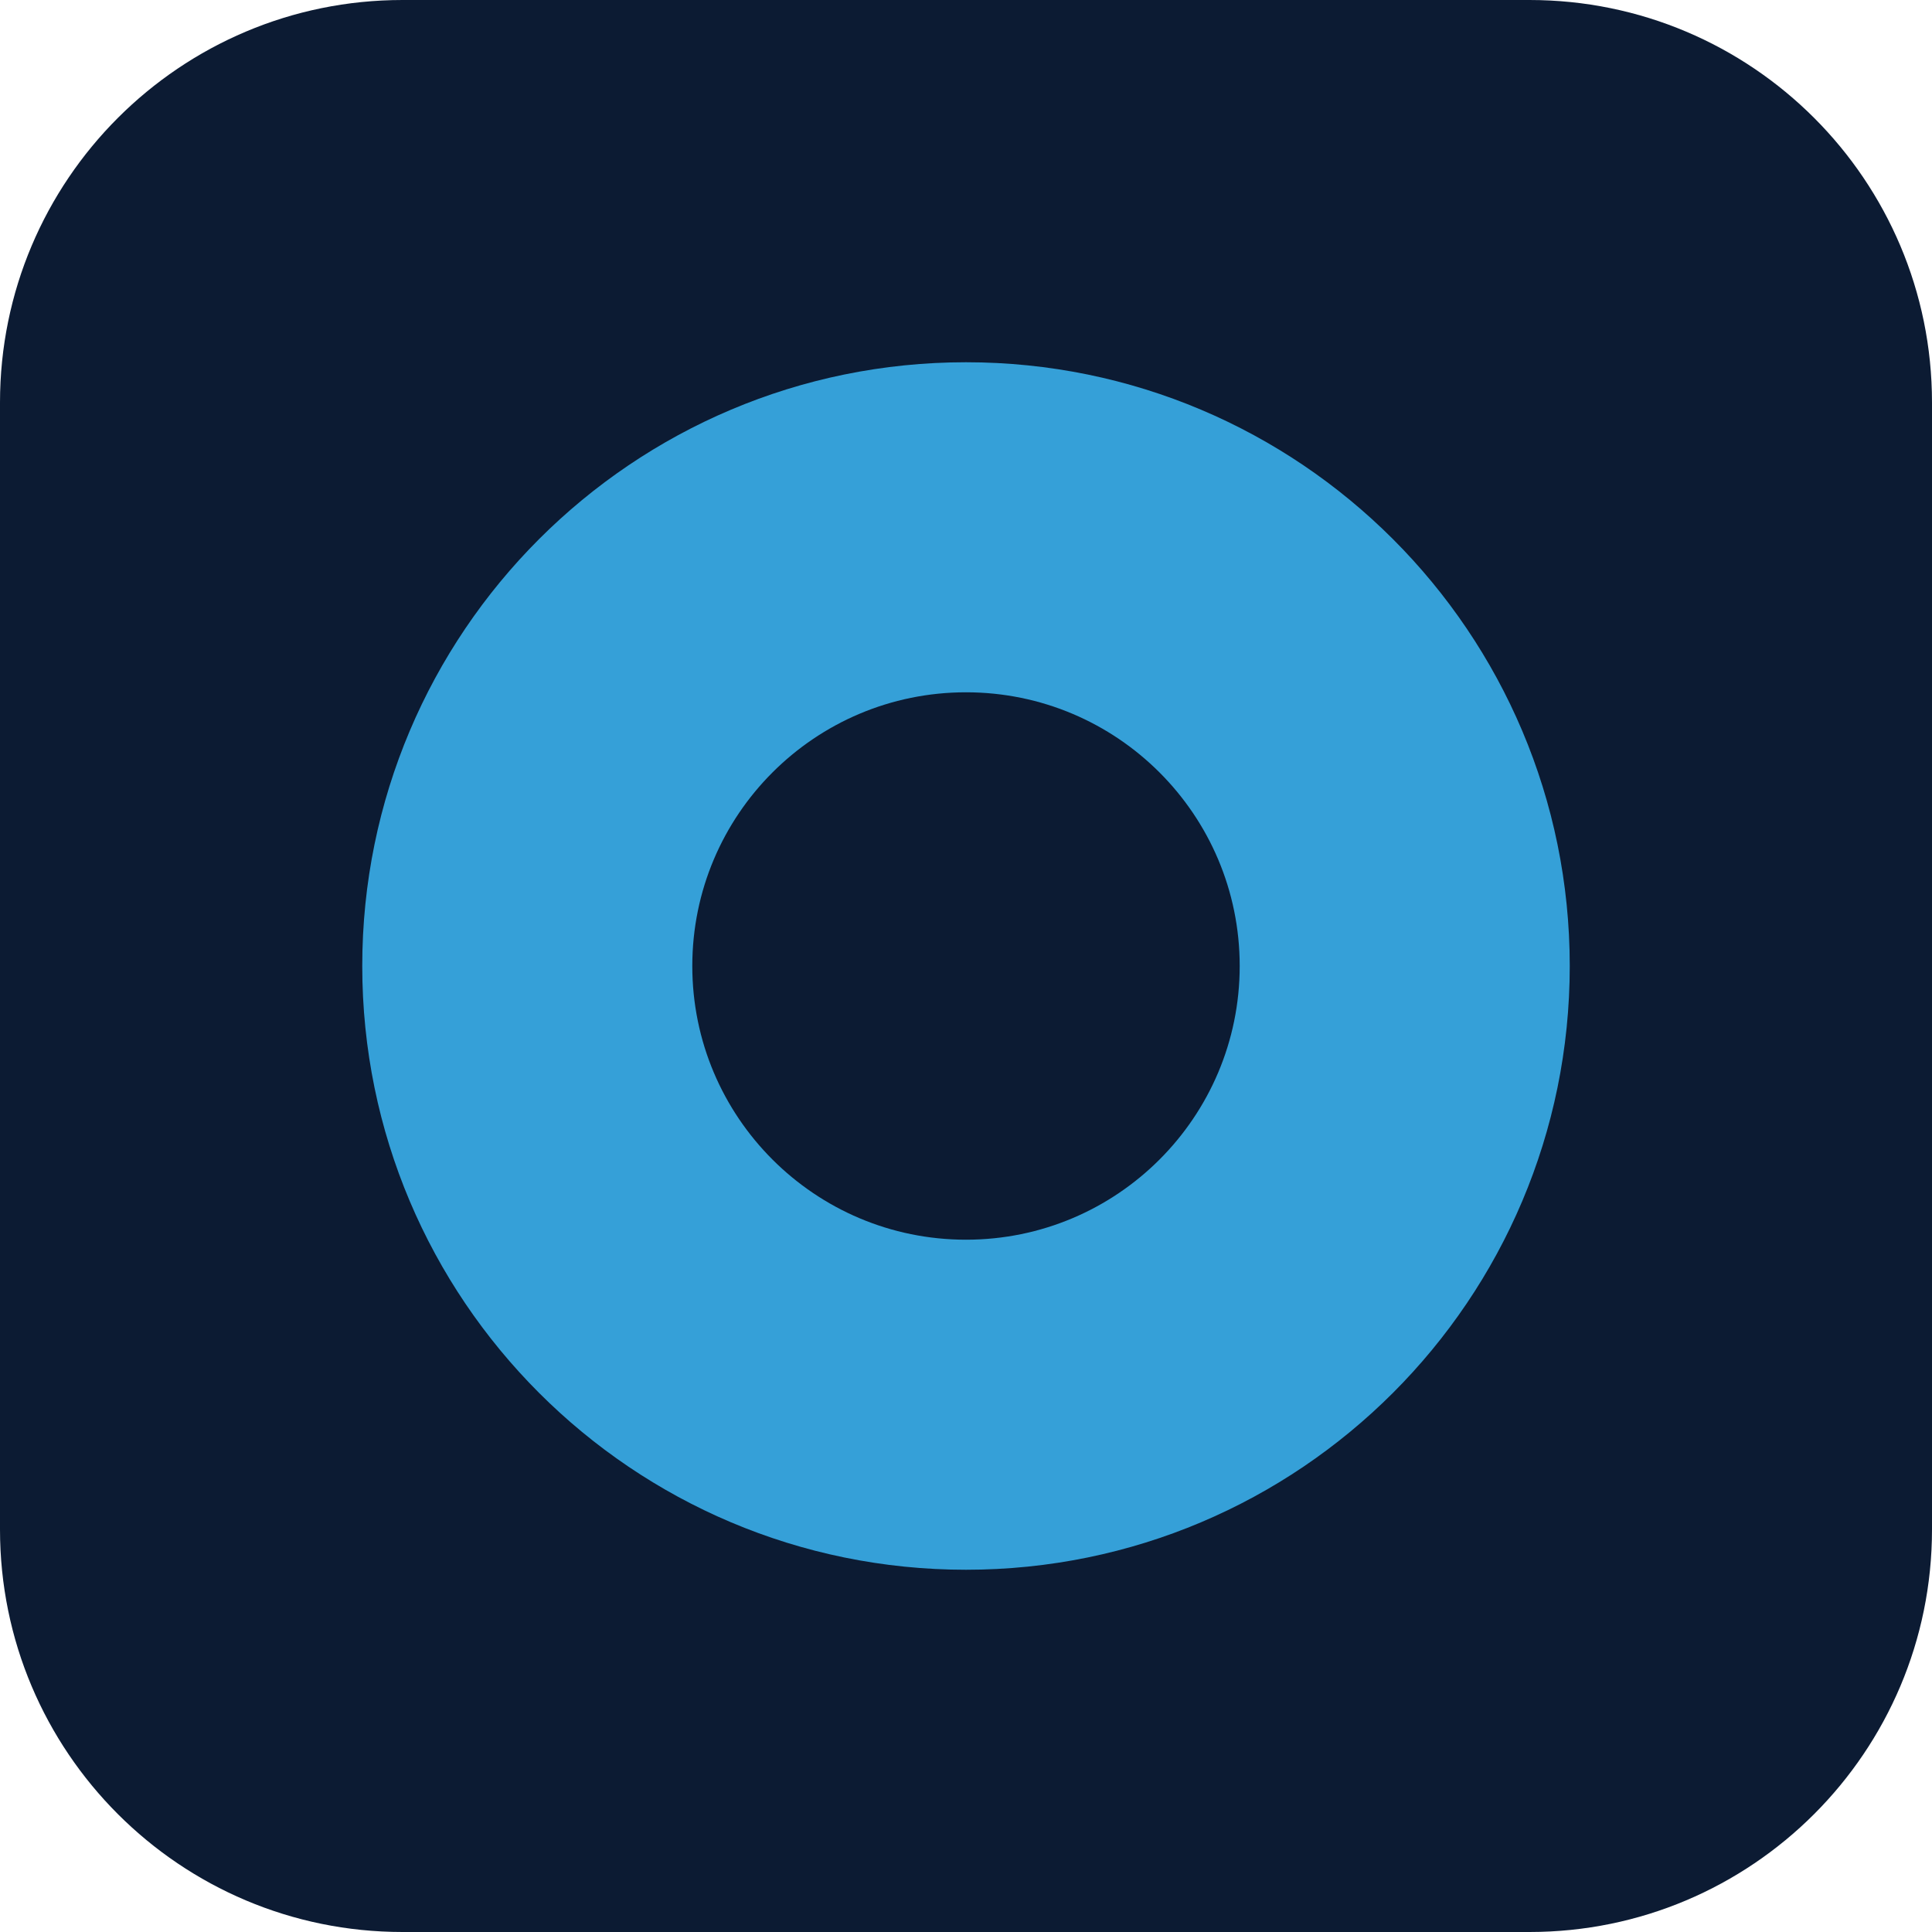
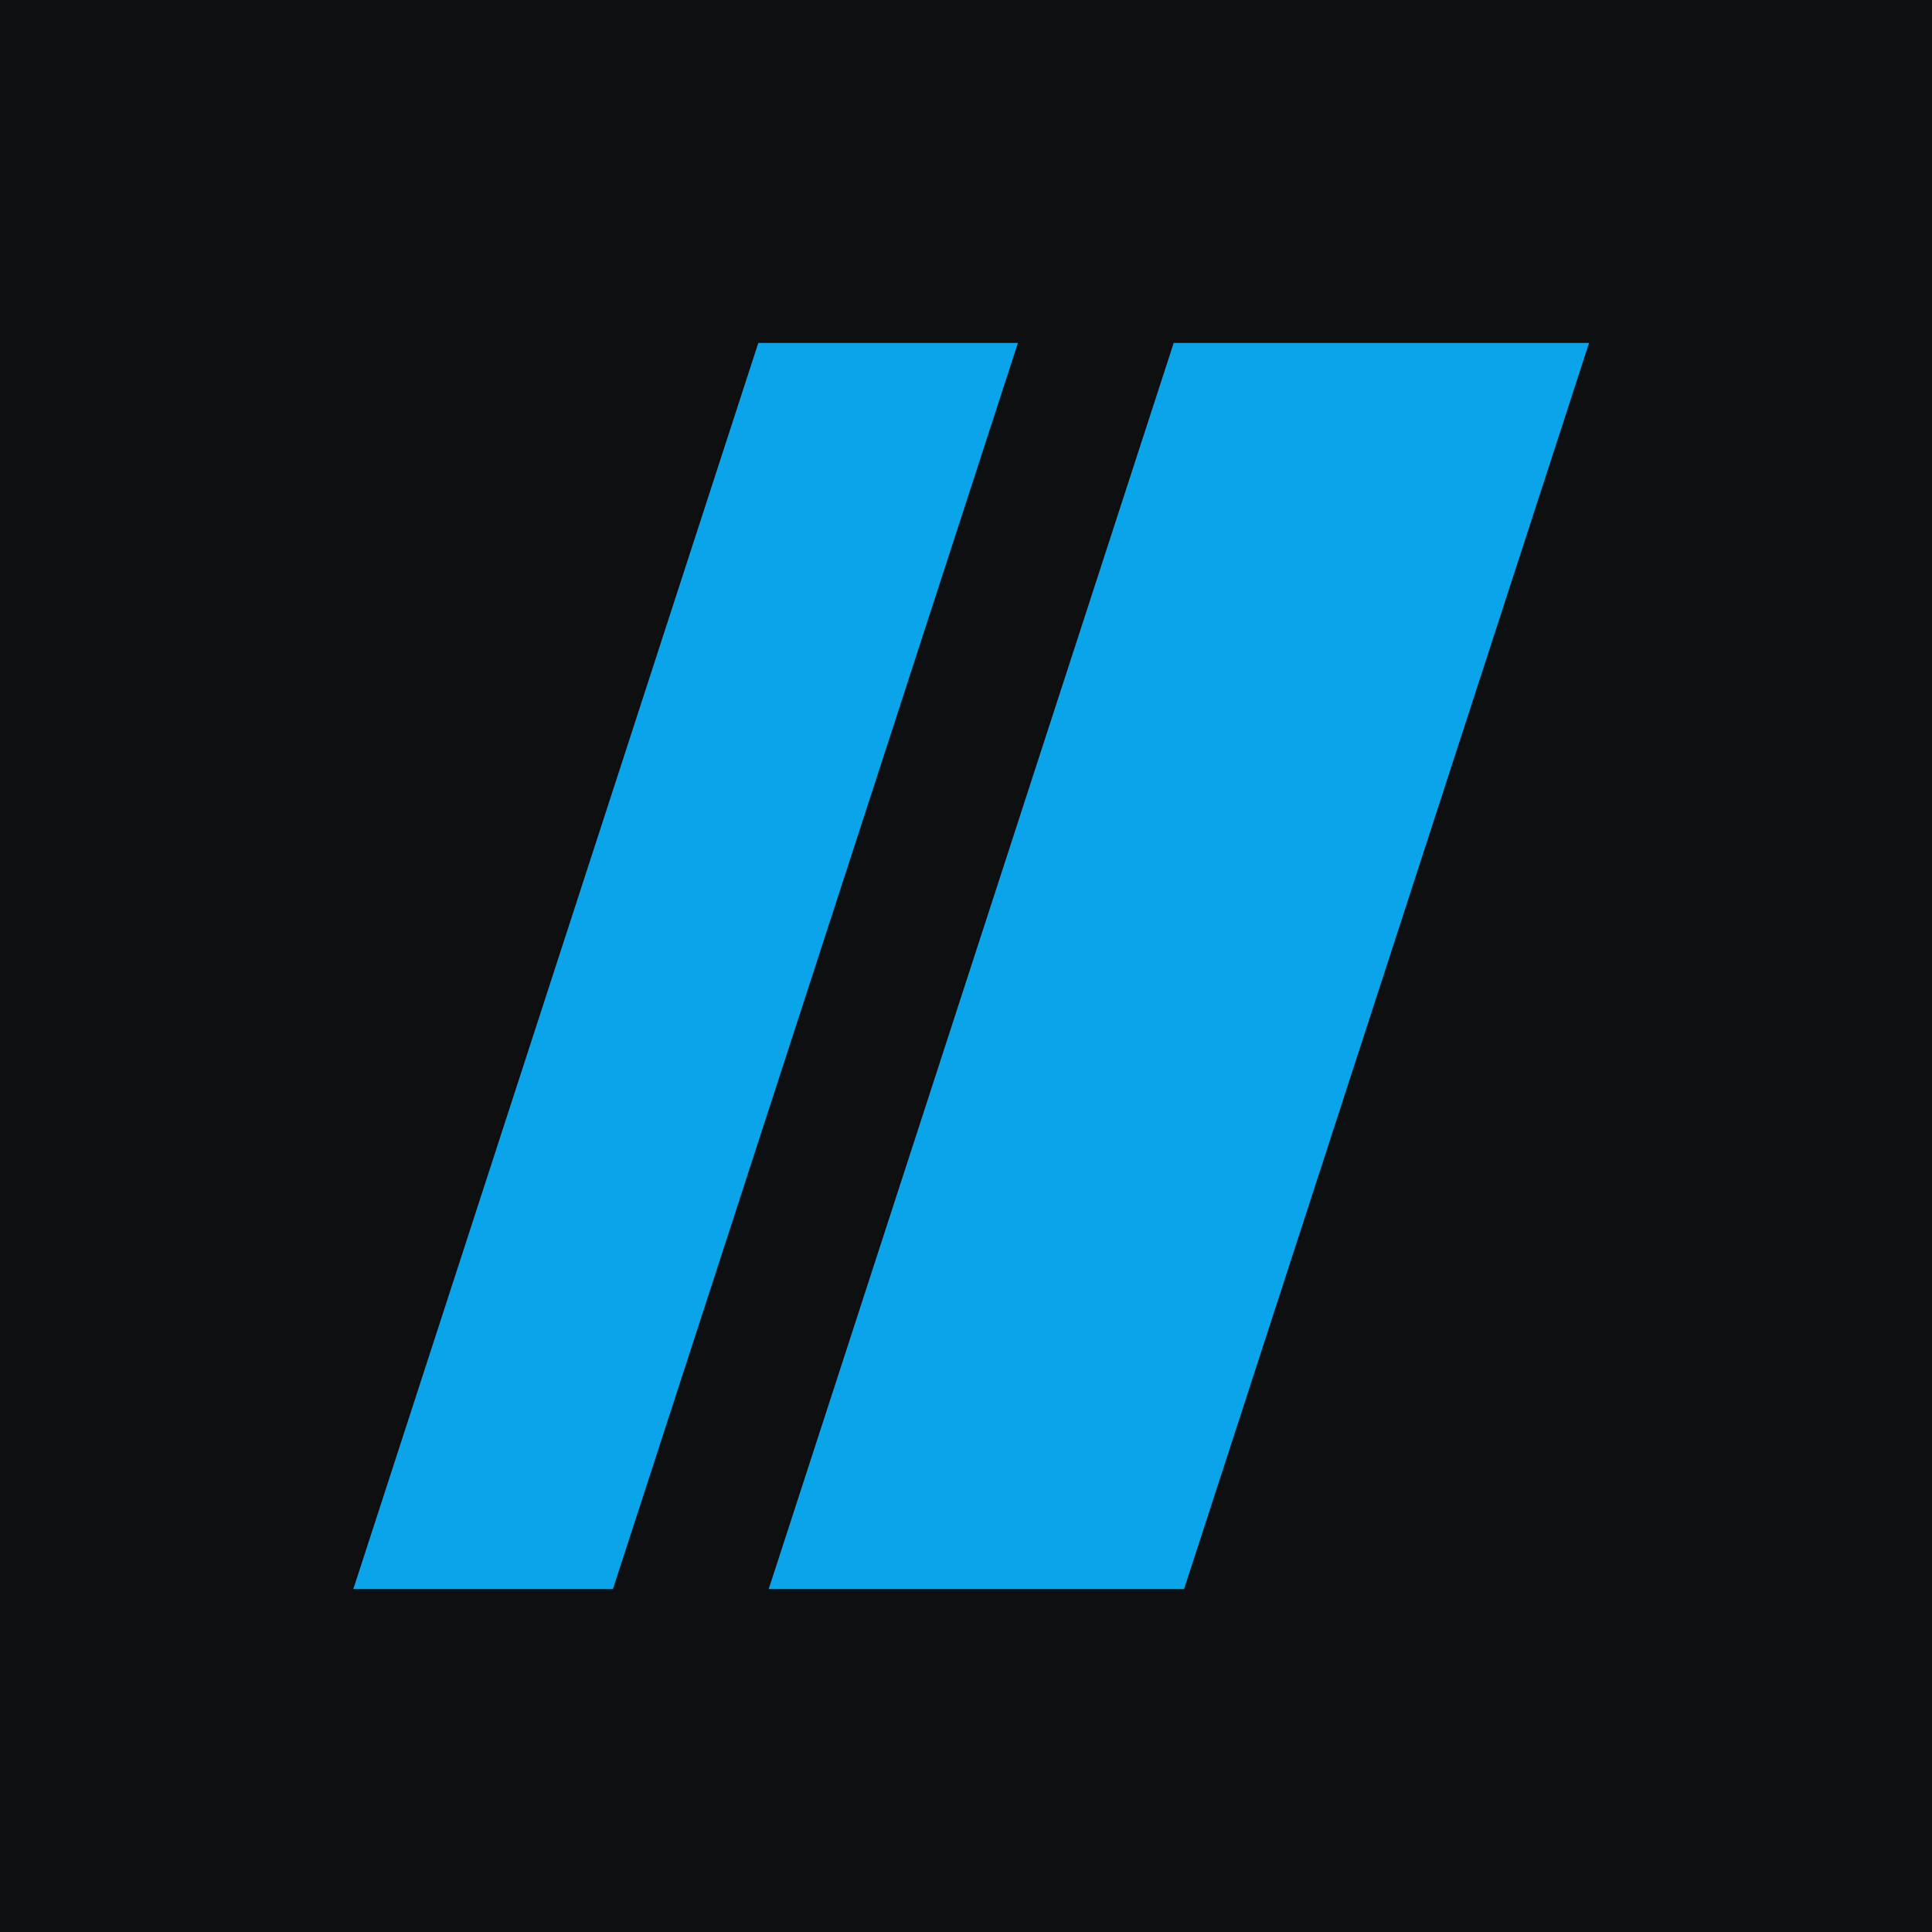
- <svg xmlns="http://www.w3.org/2000/svg" viewBox="0 0 24 24">
-   <rect width="24" height="24" rx="5" fill="#0C1B33" />
-   <circle cx="12" cy="12" r="7.5" fill="#35A0D8" />
-   <circle cx="12" cy="12" r="3.4" fill="#0C1B33" />
+ <svg xmlns="http://www.w3.org/2000/svg" viewBox="0 0 64 64" width="64" height="64" role="img" aria-label="Exec Pass">
+   <rect width="64" height="64" fill="#0E0F11" />
+   <g transform="translate(4.48 4.48) scale(0.86)">
+     <path d="M24 8L34 8L18.4 56L8.4 56Z M40 8L56 8L40.4 56L24.4 56Z" fill="#0AA4EB" />
+   </g>
</svg>
